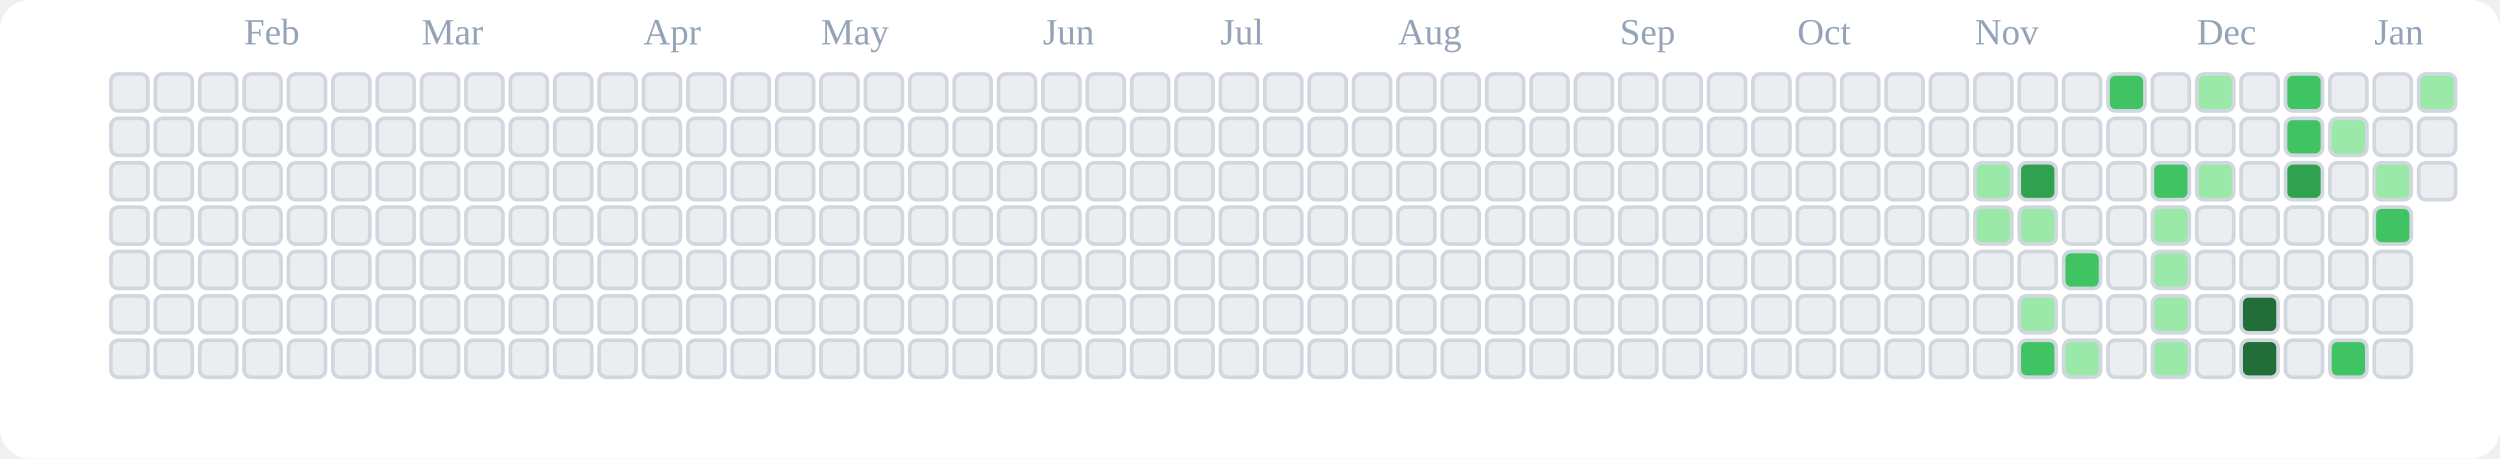
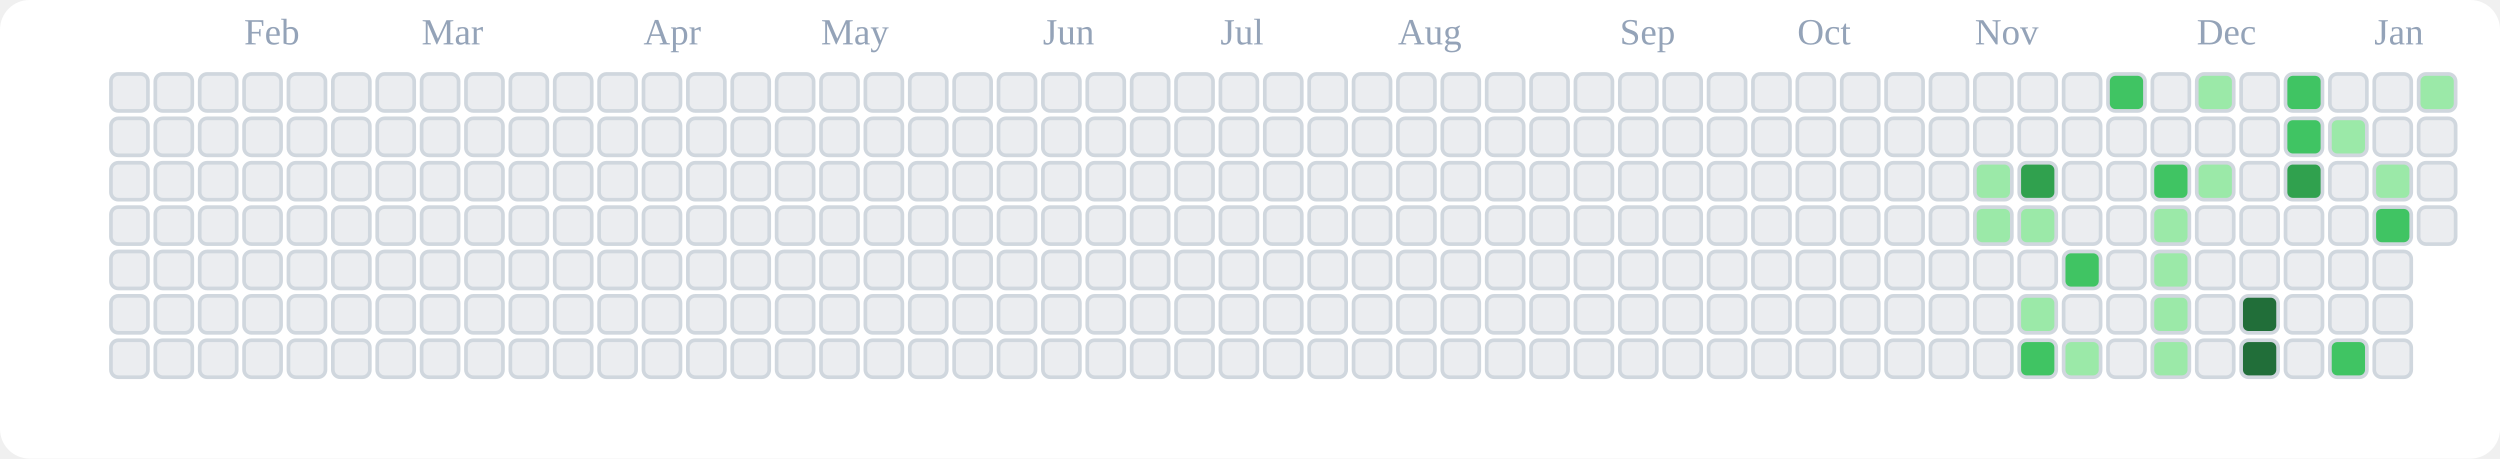
<svg xmlns="http://www.w3.org/2000/svg" viewBox="0 0 676 124" role="img" aria-label="tranhohoangvu Contributions (Light)">
  <rect x="0" y="0" width="676" height="124" fill="#ffffff" rx="8" ry="8" />
  <text x="66" y="12" font-size="10" fill="#94a3b8">Feb</text>
  <text x="114" y="12" font-size="10" fill="#94a3b8">Mar</text>
  <text x="174" y="12" font-size="10" fill="#94a3b8">Apr</text>
  <text x="222" y="12" font-size="10" fill="#94a3b8">May</text>
  <text x="282" y="12" font-size="10" fill="#94a3b8">Jun</text>
  <text x="330" y="12" font-size="10" fill="#94a3b8">Jul</text>
  <text x="378" y="12" font-size="10" fill="#94a3b8">Aug</text>
  <text x="438" y="12" font-size="10" fill="#94a3b8">Sep</text>
  <text x="486" y="12" font-size="10" fill="#94a3b8">Oct</text>
  <text x="534" y="12" font-size="10" fill="#94a3b8">Nov</text>
  <text x="594" y="12" font-size="10" fill="#94a3b8">Dec</text>
  <text x="642" y="12" font-size="10" fill="#94a3b8">Jan</text>
  <rect x="30" y="20" width="10" height="10" rx="2" ry="2" fill="#ebedf0" stroke="#d0d7de" stroke-width="1" />
  <rect x="30" y="32" width="10" height="10" rx="2" ry="2" fill="#ebedf0" stroke="#d0d7de" stroke-width="1" />
  <rect x="30" y="44" width="10" height="10" rx="2" ry="2" fill="#ebedf0" stroke="#d0d7de" stroke-width="1" />
  <rect x="30" y="56" width="10" height="10" rx="2" ry="2" fill="#ebedf0" stroke="#d0d7de" stroke-width="1" />
  <rect x="30" y="68" width="10" height="10" rx="2" ry="2" fill="#ebedf0" stroke="#d0d7de" stroke-width="1" />
  <rect x="30" y="80" width="10" height="10" rx="2" ry="2" fill="#ebedf0" stroke="#d0d7de" stroke-width="1" />
  <rect x="30" y="92" width="10" height="10" rx="2" ry="2" fill="#ebedf0" stroke="#d0d7de" stroke-width="1" />
  <rect x="42" y="20" width="10" height="10" rx="2" ry="2" fill="#ebedf0" stroke="#d0d7de" stroke-width="1" />
  <rect x="42" y="32" width="10" height="10" rx="2" ry="2" fill="#ebedf0" stroke="#d0d7de" stroke-width="1" />
  <rect x="42" y="44" width="10" height="10" rx="2" ry="2" fill="#ebedf0" stroke="#d0d7de" stroke-width="1" />
  <rect x="42" y="56" width="10" height="10" rx="2" ry="2" fill="#ebedf0" stroke="#d0d7de" stroke-width="1" />
  <rect x="42" y="68" width="10" height="10" rx="2" ry="2" fill="#ebedf0" stroke="#d0d7de" stroke-width="1" />
  <rect x="42" y="80" width="10" height="10" rx="2" ry="2" fill="#ebedf0" stroke="#d0d7de" stroke-width="1" />
  <rect x="42" y="92" width="10" height="10" rx="2" ry="2" fill="#ebedf0" stroke="#d0d7de" stroke-width="1" />
  <rect x="54" y="20" width="10" height="10" rx="2" ry="2" fill="#ebedf0" stroke="#d0d7de" stroke-width="1" />
  <rect x="54" y="32" width="10" height="10" rx="2" ry="2" fill="#ebedf0" stroke="#d0d7de" stroke-width="1" />
  <rect x="54" y="44" width="10" height="10" rx="2" ry="2" fill="#ebedf0" stroke="#d0d7de" stroke-width="1" />
  <rect x="54" y="56" width="10" height="10" rx="2" ry="2" fill="#ebedf0" stroke="#d0d7de" stroke-width="1" />
  <rect x="54" y="68" width="10" height="10" rx="2" ry="2" fill="#ebedf0" stroke="#d0d7de" stroke-width="1" />
  <rect x="54" y="80" width="10" height="10" rx="2" ry="2" fill="#ebedf0" stroke="#d0d7de" stroke-width="1" />
  <rect x="54" y="92" width="10" height="10" rx="2" ry="2" fill="#ebedf0" stroke="#d0d7de" stroke-width="1" />
  <rect x="66" y="20" width="10" height="10" rx="2" ry="2" fill="#ebedf0" stroke="#d0d7de" stroke-width="1" />
  <rect x="66" y="32" width="10" height="10" rx="2" ry="2" fill="#ebedf0" stroke="#d0d7de" stroke-width="1" />
  <rect x="66" y="44" width="10" height="10" rx="2" ry="2" fill="#ebedf0" stroke="#d0d7de" stroke-width="1" />
  <rect x="66" y="56" width="10" height="10" rx="2" ry="2" fill="#ebedf0" stroke="#d0d7de" stroke-width="1" />
  <rect x="66" y="68" width="10" height="10" rx="2" ry="2" fill="#ebedf0" stroke="#d0d7de" stroke-width="1" />
  <rect x="66" y="80" width="10" height="10" rx="2" ry="2" fill="#ebedf0" stroke="#d0d7de" stroke-width="1" />
  <rect x="66" y="92" width="10" height="10" rx="2" ry="2" fill="#ebedf0" stroke="#d0d7de" stroke-width="1" />
  <rect x="78" y="20" width="10" height="10" rx="2" ry="2" fill="#ebedf0" stroke="#d0d7de" stroke-width="1" />
  <rect x="78" y="32" width="10" height="10" rx="2" ry="2" fill="#ebedf0" stroke="#d0d7de" stroke-width="1" />
  <rect x="78" y="44" width="10" height="10" rx="2" ry="2" fill="#ebedf0" stroke="#d0d7de" stroke-width="1" />
  <rect x="78" y="56" width="10" height="10" rx="2" ry="2" fill="#ebedf0" stroke="#d0d7de" stroke-width="1" />
  <rect x="78" y="68" width="10" height="10" rx="2" ry="2" fill="#ebedf0" stroke="#d0d7de" stroke-width="1" />
  <rect x="78" y="80" width="10" height="10" rx="2" ry="2" fill="#ebedf0" stroke="#d0d7de" stroke-width="1" />
  <rect x="78" y="92" width="10" height="10" rx="2" ry="2" fill="#ebedf0" stroke="#d0d7de" stroke-width="1" />
  <rect x="90" y="20" width="10" height="10" rx="2" ry="2" fill="#ebedf0" stroke="#d0d7de" stroke-width="1" />
  <rect x="90" y="32" width="10" height="10" rx="2" ry="2" fill="#ebedf0" stroke="#d0d7de" stroke-width="1" />
  <rect x="90" y="44" width="10" height="10" rx="2" ry="2" fill="#ebedf0" stroke="#d0d7de" stroke-width="1" />
  <rect x="90" y="56" width="10" height="10" rx="2" ry="2" fill="#ebedf0" stroke="#d0d7de" stroke-width="1" />
  <rect x="90" y="68" width="10" height="10" rx="2" ry="2" fill="#ebedf0" stroke="#d0d7de" stroke-width="1" />
  <rect x="90" y="80" width="10" height="10" rx="2" ry="2" fill="#ebedf0" stroke="#d0d7de" stroke-width="1" />
  <rect x="90" y="92" width="10" height="10" rx="2" ry="2" fill="#ebedf0" stroke="#d0d7de" stroke-width="1" />
  <rect x="102" y="20" width="10" height="10" rx="2" ry="2" fill="#ebedf0" stroke="#d0d7de" stroke-width="1" />
  <rect x="102" y="32" width="10" height="10" rx="2" ry="2" fill="#ebedf0" stroke="#d0d7de" stroke-width="1" />
  <rect x="102" y="44" width="10" height="10" rx="2" ry="2" fill="#ebedf0" stroke="#d0d7de" stroke-width="1" />
  <rect x="102" y="56" width="10" height="10" rx="2" ry="2" fill="#ebedf0" stroke="#d0d7de" stroke-width="1" />
  <rect x="102" y="68" width="10" height="10" rx="2" ry="2" fill="#ebedf0" stroke="#d0d7de" stroke-width="1" />
  <rect x="102" y="80" width="10" height="10" rx="2" ry="2" fill="#ebedf0" stroke="#d0d7de" stroke-width="1" />
  <rect x="102" y="92" width="10" height="10" rx="2" ry="2" fill="#ebedf0" stroke="#d0d7de" stroke-width="1" />
  <rect x="114" y="20" width="10" height="10" rx="2" ry="2" fill="#ebedf0" stroke="#d0d7de" stroke-width="1" />
  <rect x="114" y="32" width="10" height="10" rx="2" ry="2" fill="#ebedf0" stroke="#d0d7de" stroke-width="1" />
  <rect x="114" y="44" width="10" height="10" rx="2" ry="2" fill="#ebedf0" stroke="#d0d7de" stroke-width="1" />
  <rect x="114" y="56" width="10" height="10" rx="2" ry="2" fill="#ebedf0" stroke="#d0d7de" stroke-width="1" />
  <rect x="114" y="68" width="10" height="10" rx="2" ry="2" fill="#ebedf0" stroke="#d0d7de" stroke-width="1" />
  <rect x="114" y="80" width="10" height="10" rx="2" ry="2" fill="#ebedf0" stroke="#d0d7de" stroke-width="1" />
  <rect x="114" y="92" width="10" height="10" rx="2" ry="2" fill="#ebedf0" stroke="#d0d7de" stroke-width="1" />
  <rect x="126" y="20" width="10" height="10" rx="2" ry="2" fill="#ebedf0" stroke="#d0d7de" stroke-width="1" />
  <rect x="126" y="32" width="10" height="10" rx="2" ry="2" fill="#ebedf0" stroke="#d0d7de" stroke-width="1" />
  <rect x="126" y="44" width="10" height="10" rx="2" ry="2" fill="#ebedf0" stroke="#d0d7de" stroke-width="1" />
  <rect x="126" y="56" width="10" height="10" rx="2" ry="2" fill="#ebedf0" stroke="#d0d7de" stroke-width="1" />
  <rect x="126" y="68" width="10" height="10" rx="2" ry="2" fill="#ebedf0" stroke="#d0d7de" stroke-width="1" />
  <rect x="126" y="80" width="10" height="10" rx="2" ry="2" fill="#ebedf0" stroke="#d0d7de" stroke-width="1" />
  <rect x="126" y="92" width="10" height="10" rx="2" ry="2" fill="#ebedf0" stroke="#d0d7de" stroke-width="1" />
  <rect x="138" y="20" width="10" height="10" rx="2" ry="2" fill="#ebedf0" stroke="#d0d7de" stroke-width="1" />
  <rect x="138" y="32" width="10" height="10" rx="2" ry="2" fill="#ebedf0" stroke="#d0d7de" stroke-width="1" />
  <rect x="138" y="44" width="10" height="10" rx="2" ry="2" fill="#ebedf0" stroke="#d0d7de" stroke-width="1" />
  <rect x="138" y="56" width="10" height="10" rx="2" ry="2" fill="#ebedf0" stroke="#d0d7de" stroke-width="1" />
  <rect x="138" y="68" width="10" height="10" rx="2" ry="2" fill="#ebedf0" stroke="#d0d7de" stroke-width="1" />
  <rect x="138" y="80" width="10" height="10" rx="2" ry="2" fill="#ebedf0" stroke="#d0d7de" stroke-width="1" />
  <rect x="138" y="92" width="10" height="10" rx="2" ry="2" fill="#ebedf0" stroke="#d0d7de" stroke-width="1" />
  <rect x="150" y="20" width="10" height="10" rx="2" ry="2" fill="#ebedf0" stroke="#d0d7de" stroke-width="1" />
  <rect x="150" y="32" width="10" height="10" rx="2" ry="2" fill="#ebedf0" stroke="#d0d7de" stroke-width="1" />
  <rect x="150" y="44" width="10" height="10" rx="2" ry="2" fill="#ebedf0" stroke="#d0d7de" stroke-width="1" />
  <rect x="150" y="56" width="10" height="10" rx="2" ry="2" fill="#ebedf0" stroke="#d0d7de" stroke-width="1" />
  <rect x="150" y="68" width="10" height="10" rx="2" ry="2" fill="#ebedf0" stroke="#d0d7de" stroke-width="1" />
  <rect x="150" y="80" width="10" height="10" rx="2" ry="2" fill="#ebedf0" stroke="#d0d7de" stroke-width="1" />
  <rect x="150" y="92" width="10" height="10" rx="2" ry="2" fill="#ebedf0" stroke="#d0d7de" stroke-width="1" />
  <rect x="162" y="20" width="10" height="10" rx="2" ry="2" fill="#ebedf0" stroke="#d0d7de" stroke-width="1" />
  <rect x="162" y="32" width="10" height="10" rx="2" ry="2" fill="#ebedf0" stroke="#d0d7de" stroke-width="1" />
  <rect x="162" y="44" width="10" height="10" rx="2" ry="2" fill="#ebedf0" stroke="#d0d7de" stroke-width="1" />
  <rect x="162" y="56" width="10" height="10" rx="2" ry="2" fill="#ebedf0" stroke="#d0d7de" stroke-width="1" />
  <rect x="162" y="68" width="10" height="10" rx="2" ry="2" fill="#ebedf0" stroke="#d0d7de" stroke-width="1" />
  <rect x="162" y="80" width="10" height="10" rx="2" ry="2" fill="#ebedf0" stroke="#d0d7de" stroke-width="1" />
  <rect x="162" y="92" width="10" height="10" rx="2" ry="2" fill="#ebedf0" stroke="#d0d7de" stroke-width="1" />
  <rect x="174" y="20" width="10" height="10" rx="2" ry="2" fill="#ebedf0" stroke="#d0d7de" stroke-width="1" />
  <rect x="174" y="32" width="10" height="10" rx="2" ry="2" fill="#ebedf0" stroke="#d0d7de" stroke-width="1" />
  <rect x="174" y="44" width="10" height="10" rx="2" ry="2" fill="#ebedf0" stroke="#d0d7de" stroke-width="1" />
  <rect x="174" y="56" width="10" height="10" rx="2" ry="2" fill="#ebedf0" stroke="#d0d7de" stroke-width="1" />
  <rect x="174" y="68" width="10" height="10" rx="2" ry="2" fill="#ebedf0" stroke="#d0d7de" stroke-width="1" />
  <rect x="174" y="80" width="10" height="10" rx="2" ry="2" fill="#ebedf0" stroke="#d0d7de" stroke-width="1" />
  <rect x="174" y="92" width="10" height="10" rx="2" ry="2" fill="#ebedf0" stroke="#d0d7de" stroke-width="1" />
  <rect x="186" y="20" width="10" height="10" rx="2" ry="2" fill="#ebedf0" stroke="#d0d7de" stroke-width="1" />
  <rect x="186" y="32" width="10" height="10" rx="2" ry="2" fill="#ebedf0" stroke="#d0d7de" stroke-width="1" />
  <rect x="186" y="44" width="10" height="10" rx="2" ry="2" fill="#ebedf0" stroke="#d0d7de" stroke-width="1" />
  <rect x="186" y="56" width="10" height="10" rx="2" ry="2" fill="#ebedf0" stroke="#d0d7de" stroke-width="1" />
  <rect x="186" y="68" width="10" height="10" rx="2" ry="2" fill="#ebedf0" stroke="#d0d7de" stroke-width="1" />
  <rect x="186" y="80" width="10" height="10" rx="2" ry="2" fill="#ebedf0" stroke="#d0d7de" stroke-width="1" />
  <rect x="186" y="92" width="10" height="10" rx="2" ry="2" fill="#ebedf0" stroke="#d0d7de" stroke-width="1" />
  <rect x="198" y="20" width="10" height="10" rx="2" ry="2" fill="#ebedf0" stroke="#d0d7de" stroke-width="1" />
  <rect x="198" y="32" width="10" height="10" rx="2" ry="2" fill="#ebedf0" stroke="#d0d7de" stroke-width="1" />
  <rect x="198" y="44" width="10" height="10" rx="2" ry="2" fill="#ebedf0" stroke="#d0d7de" stroke-width="1" />
  <rect x="198" y="56" width="10" height="10" rx="2" ry="2" fill="#ebedf0" stroke="#d0d7de" stroke-width="1" />
  <rect x="198" y="68" width="10" height="10" rx="2" ry="2" fill="#ebedf0" stroke="#d0d7de" stroke-width="1" />
  <rect x="198" y="80" width="10" height="10" rx="2" ry="2" fill="#ebedf0" stroke="#d0d7de" stroke-width="1" />
  <rect x="198" y="92" width="10" height="10" rx="2" ry="2" fill="#ebedf0" stroke="#d0d7de" stroke-width="1" />
  <rect x="210" y="20" width="10" height="10" rx="2" ry="2" fill="#ebedf0" stroke="#d0d7de" stroke-width="1" />
  <rect x="210" y="32" width="10" height="10" rx="2" ry="2" fill="#ebedf0" stroke="#d0d7de" stroke-width="1" />
  <rect x="210" y="44" width="10" height="10" rx="2" ry="2" fill="#ebedf0" stroke="#d0d7de" stroke-width="1" />
  <rect x="210" y="56" width="10" height="10" rx="2" ry="2" fill="#ebedf0" stroke="#d0d7de" stroke-width="1" />
  <rect x="210" y="68" width="10" height="10" rx="2" ry="2" fill="#ebedf0" stroke="#d0d7de" stroke-width="1" />
  <rect x="210" y="80" width="10" height="10" rx="2" ry="2" fill="#ebedf0" stroke="#d0d7de" stroke-width="1" />
  <rect x="210" y="92" width="10" height="10" rx="2" ry="2" fill="#ebedf0" stroke="#d0d7de" stroke-width="1" />
  <rect x="222" y="20" width="10" height="10" rx="2" ry="2" fill="#ebedf0" stroke="#d0d7de" stroke-width="1" />
  <rect x="222" y="32" width="10" height="10" rx="2" ry="2" fill="#ebedf0" stroke="#d0d7de" stroke-width="1" />
  <rect x="222" y="44" width="10" height="10" rx="2" ry="2" fill="#ebedf0" stroke="#d0d7de" stroke-width="1" />
  <rect x="222" y="56" width="10" height="10" rx="2" ry="2" fill="#ebedf0" stroke="#d0d7de" stroke-width="1" />
  <rect x="222" y="68" width="10" height="10" rx="2" ry="2" fill="#ebedf0" stroke="#d0d7de" stroke-width="1" />
  <rect x="222" y="80" width="10" height="10" rx="2" ry="2" fill="#ebedf0" stroke="#d0d7de" stroke-width="1" />
  <rect x="222" y="92" width="10" height="10" rx="2" ry="2" fill="#ebedf0" stroke="#d0d7de" stroke-width="1" />
  <rect x="234" y="20" width="10" height="10" rx="2" ry="2" fill="#ebedf0" stroke="#d0d7de" stroke-width="1" />
  <rect x="234" y="32" width="10" height="10" rx="2" ry="2" fill="#ebedf0" stroke="#d0d7de" stroke-width="1" />
  <rect x="234" y="44" width="10" height="10" rx="2" ry="2" fill="#ebedf0" stroke="#d0d7de" stroke-width="1" />
  <rect x="234" y="56" width="10" height="10" rx="2" ry="2" fill="#ebedf0" stroke="#d0d7de" stroke-width="1" />
  <rect x="234" y="68" width="10" height="10" rx="2" ry="2" fill="#ebedf0" stroke="#d0d7de" stroke-width="1" />
  <rect x="234" y="80" width="10" height="10" rx="2" ry="2" fill="#ebedf0" stroke="#d0d7de" stroke-width="1" />
  <rect x="234" y="92" width="10" height="10" rx="2" ry="2" fill="#ebedf0" stroke="#d0d7de" stroke-width="1" />
  <rect x="246" y="20" width="10" height="10" rx="2" ry="2" fill="#ebedf0" stroke="#d0d7de" stroke-width="1" />
  <rect x="246" y="32" width="10" height="10" rx="2" ry="2" fill="#ebedf0" stroke="#d0d7de" stroke-width="1" />
  <rect x="246" y="44" width="10" height="10" rx="2" ry="2" fill="#ebedf0" stroke="#d0d7de" stroke-width="1" />
  <rect x="246" y="56" width="10" height="10" rx="2" ry="2" fill="#ebedf0" stroke="#d0d7de" stroke-width="1" />
  <rect x="246" y="68" width="10" height="10" rx="2" ry="2" fill="#ebedf0" stroke="#d0d7de" stroke-width="1" />
  <rect x="246" y="80" width="10" height="10" rx="2" ry="2" fill="#ebedf0" stroke="#d0d7de" stroke-width="1" />
  <rect x="246" y="92" width="10" height="10" rx="2" ry="2" fill="#ebedf0" stroke="#d0d7de" stroke-width="1" />
  <rect x="258" y="20" width="10" height="10" rx="2" ry="2" fill="#ebedf0" stroke="#d0d7de" stroke-width="1" />
  <rect x="258" y="32" width="10" height="10" rx="2" ry="2" fill="#ebedf0" stroke="#d0d7de" stroke-width="1" />
  <rect x="258" y="44" width="10" height="10" rx="2" ry="2" fill="#ebedf0" stroke="#d0d7de" stroke-width="1" />
  <rect x="258" y="56" width="10" height="10" rx="2" ry="2" fill="#ebedf0" stroke="#d0d7de" stroke-width="1" />
  <rect x="258" y="68" width="10" height="10" rx="2" ry="2" fill="#ebedf0" stroke="#d0d7de" stroke-width="1" />
  <rect x="258" y="80" width="10" height="10" rx="2" ry="2" fill="#ebedf0" stroke="#d0d7de" stroke-width="1" />
  <rect x="258" y="92" width="10" height="10" rx="2" ry="2" fill="#ebedf0" stroke="#d0d7de" stroke-width="1" />
  <rect x="270" y="20" width="10" height="10" rx="2" ry="2" fill="#ebedf0" stroke="#d0d7de" stroke-width="1" />
  <rect x="270" y="32" width="10" height="10" rx="2" ry="2" fill="#ebedf0" stroke="#d0d7de" stroke-width="1" />
  <rect x="270" y="44" width="10" height="10" rx="2" ry="2" fill="#ebedf0" stroke="#d0d7de" stroke-width="1" />
  <rect x="270" y="56" width="10" height="10" rx="2" ry="2" fill="#ebedf0" stroke="#d0d7de" stroke-width="1" />
  <rect x="270" y="68" width="10" height="10" rx="2" ry="2" fill="#ebedf0" stroke="#d0d7de" stroke-width="1" />
  <rect x="270" y="80" width="10" height="10" rx="2" ry="2" fill="#ebedf0" stroke="#d0d7de" stroke-width="1" />
  <rect x="270" y="92" width="10" height="10" rx="2" ry="2" fill="#ebedf0" stroke="#d0d7de" stroke-width="1" />
  <rect x="282" y="20" width="10" height="10" rx="2" ry="2" fill="#ebedf0" stroke="#d0d7de" stroke-width="1" />
  <rect x="282" y="32" width="10" height="10" rx="2" ry="2" fill="#ebedf0" stroke="#d0d7de" stroke-width="1" />
  <rect x="282" y="44" width="10" height="10" rx="2" ry="2" fill="#ebedf0" stroke="#d0d7de" stroke-width="1" />
  <rect x="282" y="56" width="10" height="10" rx="2" ry="2" fill="#ebedf0" stroke="#d0d7de" stroke-width="1" />
  <rect x="282" y="68" width="10" height="10" rx="2" ry="2" fill="#ebedf0" stroke="#d0d7de" stroke-width="1" />
  <rect x="282" y="80" width="10" height="10" rx="2" ry="2" fill="#ebedf0" stroke="#d0d7de" stroke-width="1" />
  <rect x="282" y="92" width="10" height="10" rx="2" ry="2" fill="#ebedf0" stroke="#d0d7de" stroke-width="1" />
  <rect x="294" y="20" width="10" height="10" rx="2" ry="2" fill="#ebedf0" stroke="#d0d7de" stroke-width="1" />
  <rect x="294" y="32" width="10" height="10" rx="2" ry="2" fill="#ebedf0" stroke="#d0d7de" stroke-width="1" />
  <rect x="294" y="44" width="10" height="10" rx="2" ry="2" fill="#ebedf0" stroke="#d0d7de" stroke-width="1" />
  <rect x="294" y="56" width="10" height="10" rx="2" ry="2" fill="#ebedf0" stroke="#d0d7de" stroke-width="1" />
  <rect x="294" y="68" width="10" height="10" rx="2" ry="2" fill="#ebedf0" stroke="#d0d7de" stroke-width="1" />
  <rect x="294" y="80" width="10" height="10" rx="2" ry="2" fill="#ebedf0" stroke="#d0d7de" stroke-width="1" />
  <rect x="294" y="92" width="10" height="10" rx="2" ry="2" fill="#ebedf0" stroke="#d0d7de" stroke-width="1" />
  <rect x="306" y="20" width="10" height="10" rx="2" ry="2" fill="#ebedf0" stroke="#d0d7de" stroke-width="1" />
  <rect x="306" y="32" width="10" height="10" rx="2" ry="2" fill="#ebedf0" stroke="#d0d7de" stroke-width="1" />
  <rect x="306" y="44" width="10" height="10" rx="2" ry="2" fill="#ebedf0" stroke="#d0d7de" stroke-width="1" />
  <rect x="306" y="56" width="10" height="10" rx="2" ry="2" fill="#ebedf0" stroke="#d0d7de" stroke-width="1" />
  <rect x="306" y="68" width="10" height="10" rx="2" ry="2" fill="#ebedf0" stroke="#d0d7de" stroke-width="1" />
  <rect x="306" y="80" width="10" height="10" rx="2" ry="2" fill="#ebedf0" stroke="#d0d7de" stroke-width="1" />
  <rect x="306" y="92" width="10" height="10" rx="2" ry="2" fill="#ebedf0" stroke="#d0d7de" stroke-width="1" />
  <rect x="318" y="20" width="10" height="10" rx="2" ry="2" fill="#ebedf0" stroke="#d0d7de" stroke-width="1" />
  <rect x="318" y="32" width="10" height="10" rx="2" ry="2" fill="#ebedf0" stroke="#d0d7de" stroke-width="1" />
  <rect x="318" y="44" width="10" height="10" rx="2" ry="2" fill="#ebedf0" stroke="#d0d7de" stroke-width="1" />
  <rect x="318" y="56" width="10" height="10" rx="2" ry="2" fill="#ebedf0" stroke="#d0d7de" stroke-width="1" />
  <rect x="318" y="68" width="10" height="10" rx="2" ry="2" fill="#ebedf0" stroke="#d0d7de" stroke-width="1" />
  <rect x="318" y="80" width="10" height="10" rx="2" ry="2" fill="#ebedf0" stroke="#d0d7de" stroke-width="1" />
  <rect x="318" y="92" width="10" height="10" rx="2" ry="2" fill="#ebedf0" stroke="#d0d7de" stroke-width="1" />
  <rect x="330" y="20" width="10" height="10" rx="2" ry="2" fill="#ebedf0" stroke="#d0d7de" stroke-width="1" />
  <rect x="330" y="32" width="10" height="10" rx="2" ry="2" fill="#ebedf0" stroke="#d0d7de" stroke-width="1" />
  <rect x="330" y="44" width="10" height="10" rx="2" ry="2" fill="#ebedf0" stroke="#d0d7de" stroke-width="1" />
  <rect x="330" y="56" width="10" height="10" rx="2" ry="2" fill="#ebedf0" stroke="#d0d7de" stroke-width="1" />
  <rect x="330" y="68" width="10" height="10" rx="2" ry="2" fill="#ebedf0" stroke="#d0d7de" stroke-width="1" />
  <rect x="330" y="80" width="10" height="10" rx="2" ry="2" fill="#ebedf0" stroke="#d0d7de" stroke-width="1" />
  <rect x="330" y="92" width="10" height="10" rx="2" ry="2" fill="#ebedf0" stroke="#d0d7de" stroke-width="1" />
  <rect x="342" y="20" width="10" height="10" rx="2" ry="2" fill="#ebedf0" stroke="#d0d7de" stroke-width="1" />
  <rect x="342" y="32" width="10" height="10" rx="2" ry="2" fill="#ebedf0" stroke="#d0d7de" stroke-width="1" />
  <rect x="342" y="44" width="10" height="10" rx="2" ry="2" fill="#ebedf0" stroke="#d0d7de" stroke-width="1" />
  <rect x="342" y="56" width="10" height="10" rx="2" ry="2" fill="#ebedf0" stroke="#d0d7de" stroke-width="1" />
  <rect x="342" y="68" width="10" height="10" rx="2" ry="2" fill="#ebedf0" stroke="#d0d7de" stroke-width="1" />
  <rect x="342" y="80" width="10" height="10" rx="2" ry="2" fill="#ebedf0" stroke="#d0d7de" stroke-width="1" />
  <rect x="342" y="92" width="10" height="10" rx="2" ry="2" fill="#ebedf0" stroke="#d0d7de" stroke-width="1" />
  <rect x="354" y="20" width="10" height="10" rx="2" ry="2" fill="#ebedf0" stroke="#d0d7de" stroke-width="1" />
  <rect x="354" y="32" width="10" height="10" rx="2" ry="2" fill="#ebedf0" stroke="#d0d7de" stroke-width="1" />
  <rect x="354" y="44" width="10" height="10" rx="2" ry="2" fill="#ebedf0" stroke="#d0d7de" stroke-width="1" />
  <rect x="354" y="56" width="10" height="10" rx="2" ry="2" fill="#ebedf0" stroke="#d0d7de" stroke-width="1" />
  <rect x="354" y="68" width="10" height="10" rx="2" ry="2" fill="#ebedf0" stroke="#d0d7de" stroke-width="1" />
  <rect x="354" y="80" width="10" height="10" rx="2" ry="2" fill="#ebedf0" stroke="#d0d7de" stroke-width="1" />
  <rect x="354" y="92" width="10" height="10" rx="2" ry="2" fill="#ebedf0" stroke="#d0d7de" stroke-width="1" />
  <rect x="366" y="20" width="10" height="10" rx="2" ry="2" fill="#ebedf0" stroke="#d0d7de" stroke-width="1" />
  <rect x="366" y="32" width="10" height="10" rx="2" ry="2" fill="#ebedf0" stroke="#d0d7de" stroke-width="1" />
  <rect x="366" y="44" width="10" height="10" rx="2" ry="2" fill="#ebedf0" stroke="#d0d7de" stroke-width="1" />
  <rect x="366" y="56" width="10" height="10" rx="2" ry="2" fill="#ebedf0" stroke="#d0d7de" stroke-width="1" />
  <rect x="366" y="68" width="10" height="10" rx="2" ry="2" fill="#ebedf0" stroke="#d0d7de" stroke-width="1" />
  <rect x="366" y="80" width="10" height="10" rx="2" ry="2" fill="#ebedf0" stroke="#d0d7de" stroke-width="1" />
  <rect x="366" y="92" width="10" height="10" rx="2" ry="2" fill="#ebedf0" stroke="#d0d7de" stroke-width="1" />
  <rect x="378" y="20" width="10" height="10" rx="2" ry="2" fill="#ebedf0" stroke="#d0d7de" stroke-width="1" />
  <rect x="378" y="32" width="10" height="10" rx="2" ry="2" fill="#ebedf0" stroke="#d0d7de" stroke-width="1" />
  <rect x="378" y="44" width="10" height="10" rx="2" ry="2" fill="#ebedf0" stroke="#d0d7de" stroke-width="1" />
  <rect x="378" y="56" width="10" height="10" rx="2" ry="2" fill="#ebedf0" stroke="#d0d7de" stroke-width="1" />
  <rect x="378" y="68" width="10" height="10" rx="2" ry="2" fill="#ebedf0" stroke="#d0d7de" stroke-width="1" />
  <rect x="378" y="80" width="10" height="10" rx="2" ry="2" fill="#ebedf0" stroke="#d0d7de" stroke-width="1" />
  <rect x="378" y="92" width="10" height="10" rx="2" ry="2" fill="#ebedf0" stroke="#d0d7de" stroke-width="1" />
  <rect x="390" y="20" width="10" height="10" rx="2" ry="2" fill="#ebedf0" stroke="#d0d7de" stroke-width="1" />
  <rect x="390" y="32" width="10" height="10" rx="2" ry="2" fill="#ebedf0" stroke="#d0d7de" stroke-width="1" />
  <rect x="390" y="44" width="10" height="10" rx="2" ry="2" fill="#ebedf0" stroke="#d0d7de" stroke-width="1" />
  <rect x="390" y="56" width="10" height="10" rx="2" ry="2" fill="#ebedf0" stroke="#d0d7de" stroke-width="1" />
  <rect x="390" y="68" width="10" height="10" rx="2" ry="2" fill="#ebedf0" stroke="#d0d7de" stroke-width="1" />
  <rect x="390" y="80" width="10" height="10" rx="2" ry="2" fill="#ebedf0" stroke="#d0d7de" stroke-width="1" />
  <rect x="390" y="92" width="10" height="10" rx="2" ry="2" fill="#ebedf0" stroke="#d0d7de" stroke-width="1" />
  <rect x="402" y="20" width="10" height="10" rx="2" ry="2" fill="#ebedf0" stroke="#d0d7de" stroke-width="1" />
  <rect x="402" y="32" width="10" height="10" rx="2" ry="2" fill="#ebedf0" stroke="#d0d7de" stroke-width="1" />
  <rect x="402" y="44" width="10" height="10" rx="2" ry="2" fill="#ebedf0" stroke="#d0d7de" stroke-width="1" />
  <rect x="402" y="56" width="10" height="10" rx="2" ry="2" fill="#ebedf0" stroke="#d0d7de" stroke-width="1" />
  <rect x="402" y="68" width="10" height="10" rx="2" ry="2" fill="#ebedf0" stroke="#d0d7de" stroke-width="1" />
  <rect x="402" y="80" width="10" height="10" rx="2" ry="2" fill="#ebedf0" stroke="#d0d7de" stroke-width="1" />
  <rect x="402" y="92" width="10" height="10" rx="2" ry="2" fill="#ebedf0" stroke="#d0d7de" stroke-width="1" />
  <rect x="414" y="20" width="10" height="10" rx="2" ry="2" fill="#ebedf0" stroke="#d0d7de" stroke-width="1" />
  <rect x="414" y="32" width="10" height="10" rx="2" ry="2" fill="#ebedf0" stroke="#d0d7de" stroke-width="1" />
  <rect x="414" y="44" width="10" height="10" rx="2" ry="2" fill="#ebedf0" stroke="#d0d7de" stroke-width="1" />
  <rect x="414" y="56" width="10" height="10" rx="2" ry="2" fill="#ebedf0" stroke="#d0d7de" stroke-width="1" />
  <rect x="414" y="68" width="10" height="10" rx="2" ry="2" fill="#ebedf0" stroke="#d0d7de" stroke-width="1" />
  <rect x="414" y="80" width="10" height="10" rx="2" ry="2" fill="#ebedf0" stroke="#d0d7de" stroke-width="1" />
  <rect x="414" y="92" width="10" height="10" rx="2" ry="2" fill="#ebedf0" stroke="#d0d7de" stroke-width="1" />
  <rect x="426" y="20" width="10" height="10" rx="2" ry="2" fill="#ebedf0" stroke="#d0d7de" stroke-width="1" />
  <rect x="426" y="32" width="10" height="10" rx="2" ry="2" fill="#ebedf0" stroke="#d0d7de" stroke-width="1" />
  <rect x="426" y="44" width="10" height="10" rx="2" ry="2" fill="#ebedf0" stroke="#d0d7de" stroke-width="1" />
  <rect x="426" y="56" width="10" height="10" rx="2" ry="2" fill="#ebedf0" stroke="#d0d7de" stroke-width="1" />
  <rect x="426" y="68" width="10" height="10" rx="2" ry="2" fill="#ebedf0" stroke="#d0d7de" stroke-width="1" />
  <rect x="426" y="80" width="10" height="10" rx="2" ry="2" fill="#ebedf0" stroke="#d0d7de" stroke-width="1" />
  <rect x="426" y="92" width="10" height="10" rx="2" ry="2" fill="#ebedf0" stroke="#d0d7de" stroke-width="1" />
  <rect x="438" y="20" width="10" height="10" rx="2" ry="2" fill="#ebedf0" stroke="#d0d7de" stroke-width="1" />
  <rect x="438" y="32" width="10" height="10" rx="2" ry="2" fill="#ebedf0" stroke="#d0d7de" stroke-width="1" />
  <rect x="438" y="44" width="10" height="10" rx="2" ry="2" fill="#ebedf0" stroke="#d0d7de" stroke-width="1" />
  <rect x="438" y="56" width="10" height="10" rx="2" ry="2" fill="#ebedf0" stroke="#d0d7de" stroke-width="1" />
  <rect x="438" y="68" width="10" height="10" rx="2" ry="2" fill="#ebedf0" stroke="#d0d7de" stroke-width="1" />
  <rect x="438" y="80" width="10" height="10" rx="2" ry="2" fill="#ebedf0" stroke="#d0d7de" stroke-width="1" />
  <rect x="438" y="92" width="10" height="10" rx="2" ry="2" fill="#ebedf0" stroke="#d0d7de" stroke-width="1" />
  <rect x="450" y="20" width="10" height="10" rx="2" ry="2" fill="#ebedf0" stroke="#d0d7de" stroke-width="1" />
  <rect x="450" y="32" width="10" height="10" rx="2" ry="2" fill="#ebedf0" stroke="#d0d7de" stroke-width="1" />
  <rect x="450" y="44" width="10" height="10" rx="2" ry="2" fill="#ebedf0" stroke="#d0d7de" stroke-width="1" />
  <rect x="450" y="56" width="10" height="10" rx="2" ry="2" fill="#ebedf0" stroke="#d0d7de" stroke-width="1" />
  <rect x="450" y="68" width="10" height="10" rx="2" ry="2" fill="#ebedf0" stroke="#d0d7de" stroke-width="1" />
  <rect x="450" y="80" width="10" height="10" rx="2" ry="2" fill="#ebedf0" stroke="#d0d7de" stroke-width="1" />
  <rect x="450" y="92" width="10" height="10" rx="2" ry="2" fill="#ebedf0" stroke="#d0d7de" stroke-width="1" />
  <rect x="462" y="20" width="10" height="10" rx="2" ry="2" fill="#ebedf0" stroke="#d0d7de" stroke-width="1" />
  <rect x="462" y="32" width="10" height="10" rx="2" ry="2" fill="#ebedf0" stroke="#d0d7de" stroke-width="1" />
  <rect x="462" y="44" width="10" height="10" rx="2" ry="2" fill="#ebedf0" stroke="#d0d7de" stroke-width="1" />
  <rect x="462" y="56" width="10" height="10" rx="2" ry="2" fill="#ebedf0" stroke="#d0d7de" stroke-width="1" />
  <rect x="462" y="68" width="10" height="10" rx="2" ry="2" fill="#ebedf0" stroke="#d0d7de" stroke-width="1" />
  <rect x="462" y="80" width="10" height="10" rx="2" ry="2" fill="#ebedf0" stroke="#d0d7de" stroke-width="1" />
  <rect x="462" y="92" width="10" height="10" rx="2" ry="2" fill="#ebedf0" stroke="#d0d7de" stroke-width="1" />
  <rect x="474" y="20" width="10" height="10" rx="2" ry="2" fill="#ebedf0" stroke="#d0d7de" stroke-width="1" />
  <rect x="474" y="32" width="10" height="10" rx="2" ry="2" fill="#ebedf0" stroke="#d0d7de" stroke-width="1" />
  <rect x="474" y="44" width="10" height="10" rx="2" ry="2" fill="#ebedf0" stroke="#d0d7de" stroke-width="1" />
  <rect x="474" y="56" width="10" height="10" rx="2" ry="2" fill="#ebedf0" stroke="#d0d7de" stroke-width="1" />
  <rect x="474" y="68" width="10" height="10" rx="2" ry="2" fill="#ebedf0" stroke="#d0d7de" stroke-width="1" />
  <rect x="474" y="80" width="10" height="10" rx="2" ry="2" fill="#ebedf0" stroke="#d0d7de" stroke-width="1" />
  <rect x="474" y="92" width="10" height="10" rx="2" ry="2" fill="#ebedf0" stroke="#d0d7de" stroke-width="1" />
  <rect x="486" y="20" width="10" height="10" rx="2" ry="2" fill="#ebedf0" stroke="#d0d7de" stroke-width="1" />
  <rect x="486" y="32" width="10" height="10" rx="2" ry="2" fill="#ebedf0" stroke="#d0d7de" stroke-width="1" />
  <rect x="486" y="44" width="10" height="10" rx="2" ry="2" fill="#ebedf0" stroke="#d0d7de" stroke-width="1" />
  <rect x="486" y="56" width="10" height="10" rx="2" ry="2" fill="#ebedf0" stroke="#d0d7de" stroke-width="1" />
  <rect x="486" y="68" width="10" height="10" rx="2" ry="2" fill="#ebedf0" stroke="#d0d7de" stroke-width="1" />
  <rect x="486" y="80" width="10" height="10" rx="2" ry="2" fill="#ebedf0" stroke="#d0d7de" stroke-width="1" />
  <rect x="486" y="92" width="10" height="10" rx="2" ry="2" fill="#ebedf0" stroke="#d0d7de" stroke-width="1" />
  <rect x="498" y="20" width="10" height="10" rx="2" ry="2" fill="#ebedf0" stroke="#d0d7de" stroke-width="1" />
  <rect x="498" y="32" width="10" height="10" rx="2" ry="2" fill="#ebedf0" stroke="#d0d7de" stroke-width="1" />
  <rect x="498" y="44" width="10" height="10" rx="2" ry="2" fill="#ebedf0" stroke="#d0d7de" stroke-width="1" />
  <rect x="498" y="56" width="10" height="10" rx="2" ry="2" fill="#ebedf0" stroke="#d0d7de" stroke-width="1" />
  <rect x="498" y="68" width="10" height="10" rx="2" ry="2" fill="#ebedf0" stroke="#d0d7de" stroke-width="1" />
  <rect x="498" y="80" width="10" height="10" rx="2" ry="2" fill="#ebedf0" stroke="#d0d7de" stroke-width="1" />
  <rect x="498" y="92" width="10" height="10" rx="2" ry="2" fill="#ebedf0" stroke="#d0d7de" stroke-width="1" />
  <rect x="510" y="20" width="10" height="10" rx="2" ry="2" fill="#ebedf0" stroke="#d0d7de" stroke-width="1" />
  <rect x="510" y="32" width="10" height="10" rx="2" ry="2" fill="#ebedf0" stroke="#d0d7de" stroke-width="1" />
  <rect x="510" y="44" width="10" height="10" rx="2" ry="2" fill="#ebedf0" stroke="#d0d7de" stroke-width="1" />
  <rect x="510" y="56" width="10" height="10" rx="2" ry="2" fill="#ebedf0" stroke="#d0d7de" stroke-width="1" />
  <rect x="510" y="68" width="10" height="10" rx="2" ry="2" fill="#ebedf0" stroke="#d0d7de" stroke-width="1" />
  <rect x="510" y="80" width="10" height="10" rx="2" ry="2" fill="#ebedf0" stroke="#d0d7de" stroke-width="1" />
  <rect x="510" y="92" width="10" height="10" rx="2" ry="2" fill="#ebedf0" stroke="#d0d7de" stroke-width="1" />
  <rect x="522" y="20" width="10" height="10" rx="2" ry="2" fill="#ebedf0" stroke="#d0d7de" stroke-width="1" />
  <rect x="522" y="32" width="10" height="10" rx="2" ry="2" fill="#ebedf0" stroke="#d0d7de" stroke-width="1" />
  <rect x="522" y="44" width="10" height="10" rx="2" ry="2" fill="#ebedf0" stroke="#d0d7de" stroke-width="1" />
  <rect x="522" y="56" width="10" height="10" rx="2" ry="2" fill="#ebedf0" stroke="#d0d7de" stroke-width="1" />
  <rect x="522" y="68" width="10" height="10" rx="2" ry="2" fill="#ebedf0" stroke="#d0d7de" stroke-width="1" />
  <rect x="522" y="80" width="10" height="10" rx="2" ry="2" fill="#ebedf0" stroke="#d0d7de" stroke-width="1" />
  <rect x="522" y="92" width="10" height="10" rx="2" ry="2" fill="#ebedf0" stroke="#d0d7de" stroke-width="1" />
  <rect x="534" y="20" width="10" height="10" rx="2" ry="2" fill="#ebedf0" stroke="#d0d7de" stroke-width="1" />
  <rect x="534" y="32" width="10" height="10" rx="2" ry="2" fill="#ebedf0" stroke="#d0d7de" stroke-width="1" />
  <rect x="534" y="44" width="10" height="10" rx="2" ry="2" fill="#9be9a8" stroke="#d0d7de" stroke-width="1" />
  <rect x="534" y="56" width="10" height="10" rx="2" ry="2" fill="#9be9a8" stroke="#d0d7de" stroke-width="1" />
  <rect x="534" y="68" width="10" height="10" rx="2" ry="2" fill="#ebedf0" stroke="#d0d7de" stroke-width="1" />
  <rect x="534" y="80" width="10" height="10" rx="2" ry="2" fill="#ebedf0" stroke="#d0d7de" stroke-width="1" />
  <rect x="534" y="92" width="10" height="10" rx="2" ry="2" fill="#ebedf0" stroke="#d0d7de" stroke-width="1" />
  <rect x="546" y="20" width="10" height="10" rx="2" ry="2" fill="#ebedf0" stroke="#d0d7de" stroke-width="1" />
  <rect x="546" y="32" width="10" height="10" rx="2" ry="2" fill="#ebedf0" stroke="#d0d7de" stroke-width="1" />
  <rect x="546" y="44" width="10" height="10" rx="2" ry="2" fill="#30a14e" stroke="#d0d7de" stroke-width="1" />
  <rect x="546" y="56" width="10" height="10" rx="2" ry="2" fill="#9be9a8" stroke="#d0d7de" stroke-width="1" />
  <rect x="546" y="68" width="10" height="10" rx="2" ry="2" fill="#ebedf0" stroke="#d0d7de" stroke-width="1" />
  <rect x="546" y="80" width="10" height="10" rx="2" ry="2" fill="#9be9a8" stroke="#d0d7de" stroke-width="1" />
  <rect x="546" y="92" width="10" height="10" rx="2" ry="2" fill="#40c463" stroke="#d0d7de" stroke-width="1" />
  <rect x="558" y="20" width="10" height="10" rx="2" ry="2" fill="#ebedf0" stroke="#d0d7de" stroke-width="1" />
  <rect x="558" y="32" width="10" height="10" rx="2" ry="2" fill="#ebedf0" stroke="#d0d7de" stroke-width="1" />
  <rect x="558" y="44" width="10" height="10" rx="2" ry="2" fill="#ebedf0" stroke="#d0d7de" stroke-width="1" />
  <rect x="558" y="56" width="10" height="10" rx="2" ry="2" fill="#ebedf0" stroke="#d0d7de" stroke-width="1" />
  <rect x="558" y="68" width="10" height="10" rx="2" ry="2" fill="#40c463" stroke="#d0d7de" stroke-width="1" />
  <rect x="558" y="80" width="10" height="10" rx="2" ry="2" fill="#ebedf0" stroke="#d0d7de" stroke-width="1" />
  <rect x="558" y="92" width="10" height="10" rx="2" ry="2" fill="#9be9a8" stroke="#d0d7de" stroke-width="1" />
  <rect x="570" y="20" width="10" height="10" rx="2" ry="2" fill="#40c463" stroke="#d0d7de" stroke-width="1" />
  <rect x="570" y="32" width="10" height="10" rx="2" ry="2" fill="#ebedf0" stroke="#d0d7de" stroke-width="1" />
  <rect x="570" y="44" width="10" height="10" rx="2" ry="2" fill="#ebedf0" stroke="#d0d7de" stroke-width="1" />
  <rect x="570" y="56" width="10" height="10" rx="2" ry="2" fill="#ebedf0" stroke="#d0d7de" stroke-width="1" />
  <rect x="570" y="68" width="10" height="10" rx="2" ry="2" fill="#ebedf0" stroke="#d0d7de" stroke-width="1" />
  <rect x="570" y="80" width="10" height="10" rx="2" ry="2" fill="#ebedf0" stroke="#d0d7de" stroke-width="1" />
  <rect x="570" y="92" width="10" height="10" rx="2" ry="2" fill="#ebedf0" stroke="#d0d7de" stroke-width="1" />
  <rect x="582" y="20" width="10" height="10" rx="2" ry="2" fill="#ebedf0" stroke="#d0d7de" stroke-width="1" />
  <rect x="582" y="32" width="10" height="10" rx="2" ry="2" fill="#ebedf0" stroke="#d0d7de" stroke-width="1" />
  <rect x="582" y="44" width="10" height="10" rx="2" ry="2" fill="#40c463" stroke="#d0d7de" stroke-width="1" />
  <rect x="582" y="56" width="10" height="10" rx="2" ry="2" fill="#9be9a8" stroke="#d0d7de" stroke-width="1" />
  <rect x="582" y="68" width="10" height="10" rx="2" ry="2" fill="#9be9a8" stroke="#d0d7de" stroke-width="1" />
  <rect x="582" y="80" width="10" height="10" rx="2" ry="2" fill="#9be9a8" stroke="#d0d7de" stroke-width="1" />
  <rect x="582" y="92" width="10" height="10" rx="2" ry="2" fill="#9be9a8" stroke="#d0d7de" stroke-width="1" />
  <rect x="594" y="20" width="10" height="10" rx="2" ry="2" fill="#9be9a8" stroke="#d0d7de" stroke-width="1" />
  <rect x="594" y="32" width="10" height="10" rx="2" ry="2" fill="#ebedf0" stroke="#d0d7de" stroke-width="1" />
  <rect x="594" y="44" width="10" height="10" rx="2" ry="2" fill="#9be9a8" stroke="#d0d7de" stroke-width="1" />
  <rect x="594" y="56" width="10" height="10" rx="2" ry="2" fill="#ebedf0" stroke="#d0d7de" stroke-width="1" />
  <rect x="594" y="68" width="10" height="10" rx="2" ry="2" fill="#ebedf0" stroke="#d0d7de" stroke-width="1" />
  <rect x="594" y="80" width="10" height="10" rx="2" ry="2" fill="#ebedf0" stroke="#d0d7de" stroke-width="1" />
  <rect x="594" y="92" width="10" height="10" rx="2" ry="2" fill="#ebedf0" stroke="#d0d7de" stroke-width="1" />
  <rect x="606" y="20" width="10" height="10" rx="2" ry="2" fill="#ebedf0" stroke="#d0d7de" stroke-width="1" />
  <rect x="606" y="32" width="10" height="10" rx="2" ry="2" fill="#ebedf0" stroke="#d0d7de" stroke-width="1" />
  <rect x="606" y="44" width="10" height="10" rx="2" ry="2" fill="#ebedf0" stroke="#d0d7de" stroke-width="1" />
  <rect x="606" y="56" width="10" height="10" rx="2" ry="2" fill="#ebedf0" stroke="#d0d7de" stroke-width="1" />
  <rect x="606" y="68" width="10" height="10" rx="2" ry="2" fill="#ebedf0" stroke="#d0d7de" stroke-width="1" />
  <rect x="606" y="80" width="10" height="10" rx="2" ry="2" fill="#216e39" stroke="#d0d7de" stroke-width="1" />
  <rect x="606" y="92" width="10" height="10" rx="2" ry="2" fill="#216e39" stroke="#d0d7de" stroke-width="1" />
  <rect x="618" y="20" width="10" height="10" rx="2" ry="2" fill="#40c463" stroke="#d0d7de" stroke-width="1" />
  <rect x="618" y="32" width="10" height="10" rx="2" ry="2" fill="#40c463" stroke="#d0d7de" stroke-width="1" />
  <rect x="618" y="44" width="10" height="10" rx="2" ry="2" fill="#30a14e" stroke="#d0d7de" stroke-width="1" />
  <rect x="618" y="56" width="10" height="10" rx="2" ry="2" fill="#ebedf0" stroke="#d0d7de" stroke-width="1" />
  <rect x="618" y="68" width="10" height="10" rx="2" ry="2" fill="#ebedf0" stroke="#d0d7de" stroke-width="1" />
  <rect x="618" y="80" width="10" height="10" rx="2" ry="2" fill="#ebedf0" stroke="#d0d7de" stroke-width="1" />
  <rect x="618" y="92" width="10" height="10" rx="2" ry="2" fill="#ebedf0" stroke="#d0d7de" stroke-width="1" />
  <rect x="630" y="20" width="10" height="10" rx="2" ry="2" fill="#ebedf0" stroke="#d0d7de" stroke-width="1" />
  <rect x="630" y="32" width="10" height="10" rx="2" ry="2" fill="#9be9a8" stroke="#d0d7de" stroke-width="1" />
  <rect x="630" y="44" width="10" height="10" rx="2" ry="2" fill="#ebedf0" stroke="#d0d7de" stroke-width="1" />
  <rect x="630" y="56" width="10" height="10" rx="2" ry="2" fill="#ebedf0" stroke="#d0d7de" stroke-width="1" />
  <rect x="630" y="68" width="10" height="10" rx="2" ry="2" fill="#ebedf0" stroke="#d0d7de" stroke-width="1" />
  <rect x="630" y="80" width="10" height="10" rx="2" ry="2" fill="#ebedf0" stroke="#d0d7de" stroke-width="1" />
  <rect x="630" y="92" width="10" height="10" rx="2" ry="2" fill="#40c463" stroke="#d0d7de" stroke-width="1" />
  <rect x="642" y="20" width="10" height="10" rx="2" ry="2" fill="#ebedf0" stroke="#d0d7de" stroke-width="1" />
  <rect x="642" y="32" width="10" height="10" rx="2" ry="2" fill="#ebedf0" stroke="#d0d7de" stroke-width="1" />
  <rect x="642" y="44" width="10" height="10" rx="2" ry="2" fill="#9be9a8" stroke="#d0d7de" stroke-width="1" />
  <rect x="642" y="56" width="10" height="10" rx="2" ry="2" fill="#40c463" stroke="#d0d7de" stroke-width="1" />
  <rect x="642" y="68" width="10" height="10" rx="2" ry="2" fill="#ebedf0" stroke="#d0d7de" stroke-width="1" />
  <rect x="642" y="80" width="10" height="10" rx="2" ry="2" fill="#ebedf0" stroke="#d0d7de" stroke-width="1" />
  <rect x="642" y="92" width="10" height="10" rx="2" ry="2" fill="#ebedf0" stroke="#d0d7de" stroke-width="1" />
  <rect x="654" y="20" width="10" height="10" rx="2" ry="2" fill="#9be9a8" stroke="#d0d7de" stroke-width="1" />
  <rect x="654" y="32" width="10" height="10" rx="2" ry="2" fill="#ebedf0" stroke="#d0d7de" stroke-width="1" />
  <rect x="654" y="44" width="10" height="10" rx="2" ry="2" fill="#ebedf0" stroke="#d0d7de" stroke-width="1" />
+   <rect x="654" y="56" width="10" height="10" rx="2" ry="2" fill="#ebedf0" stroke="#d0d7de" stroke-width="1" />
</svg>
